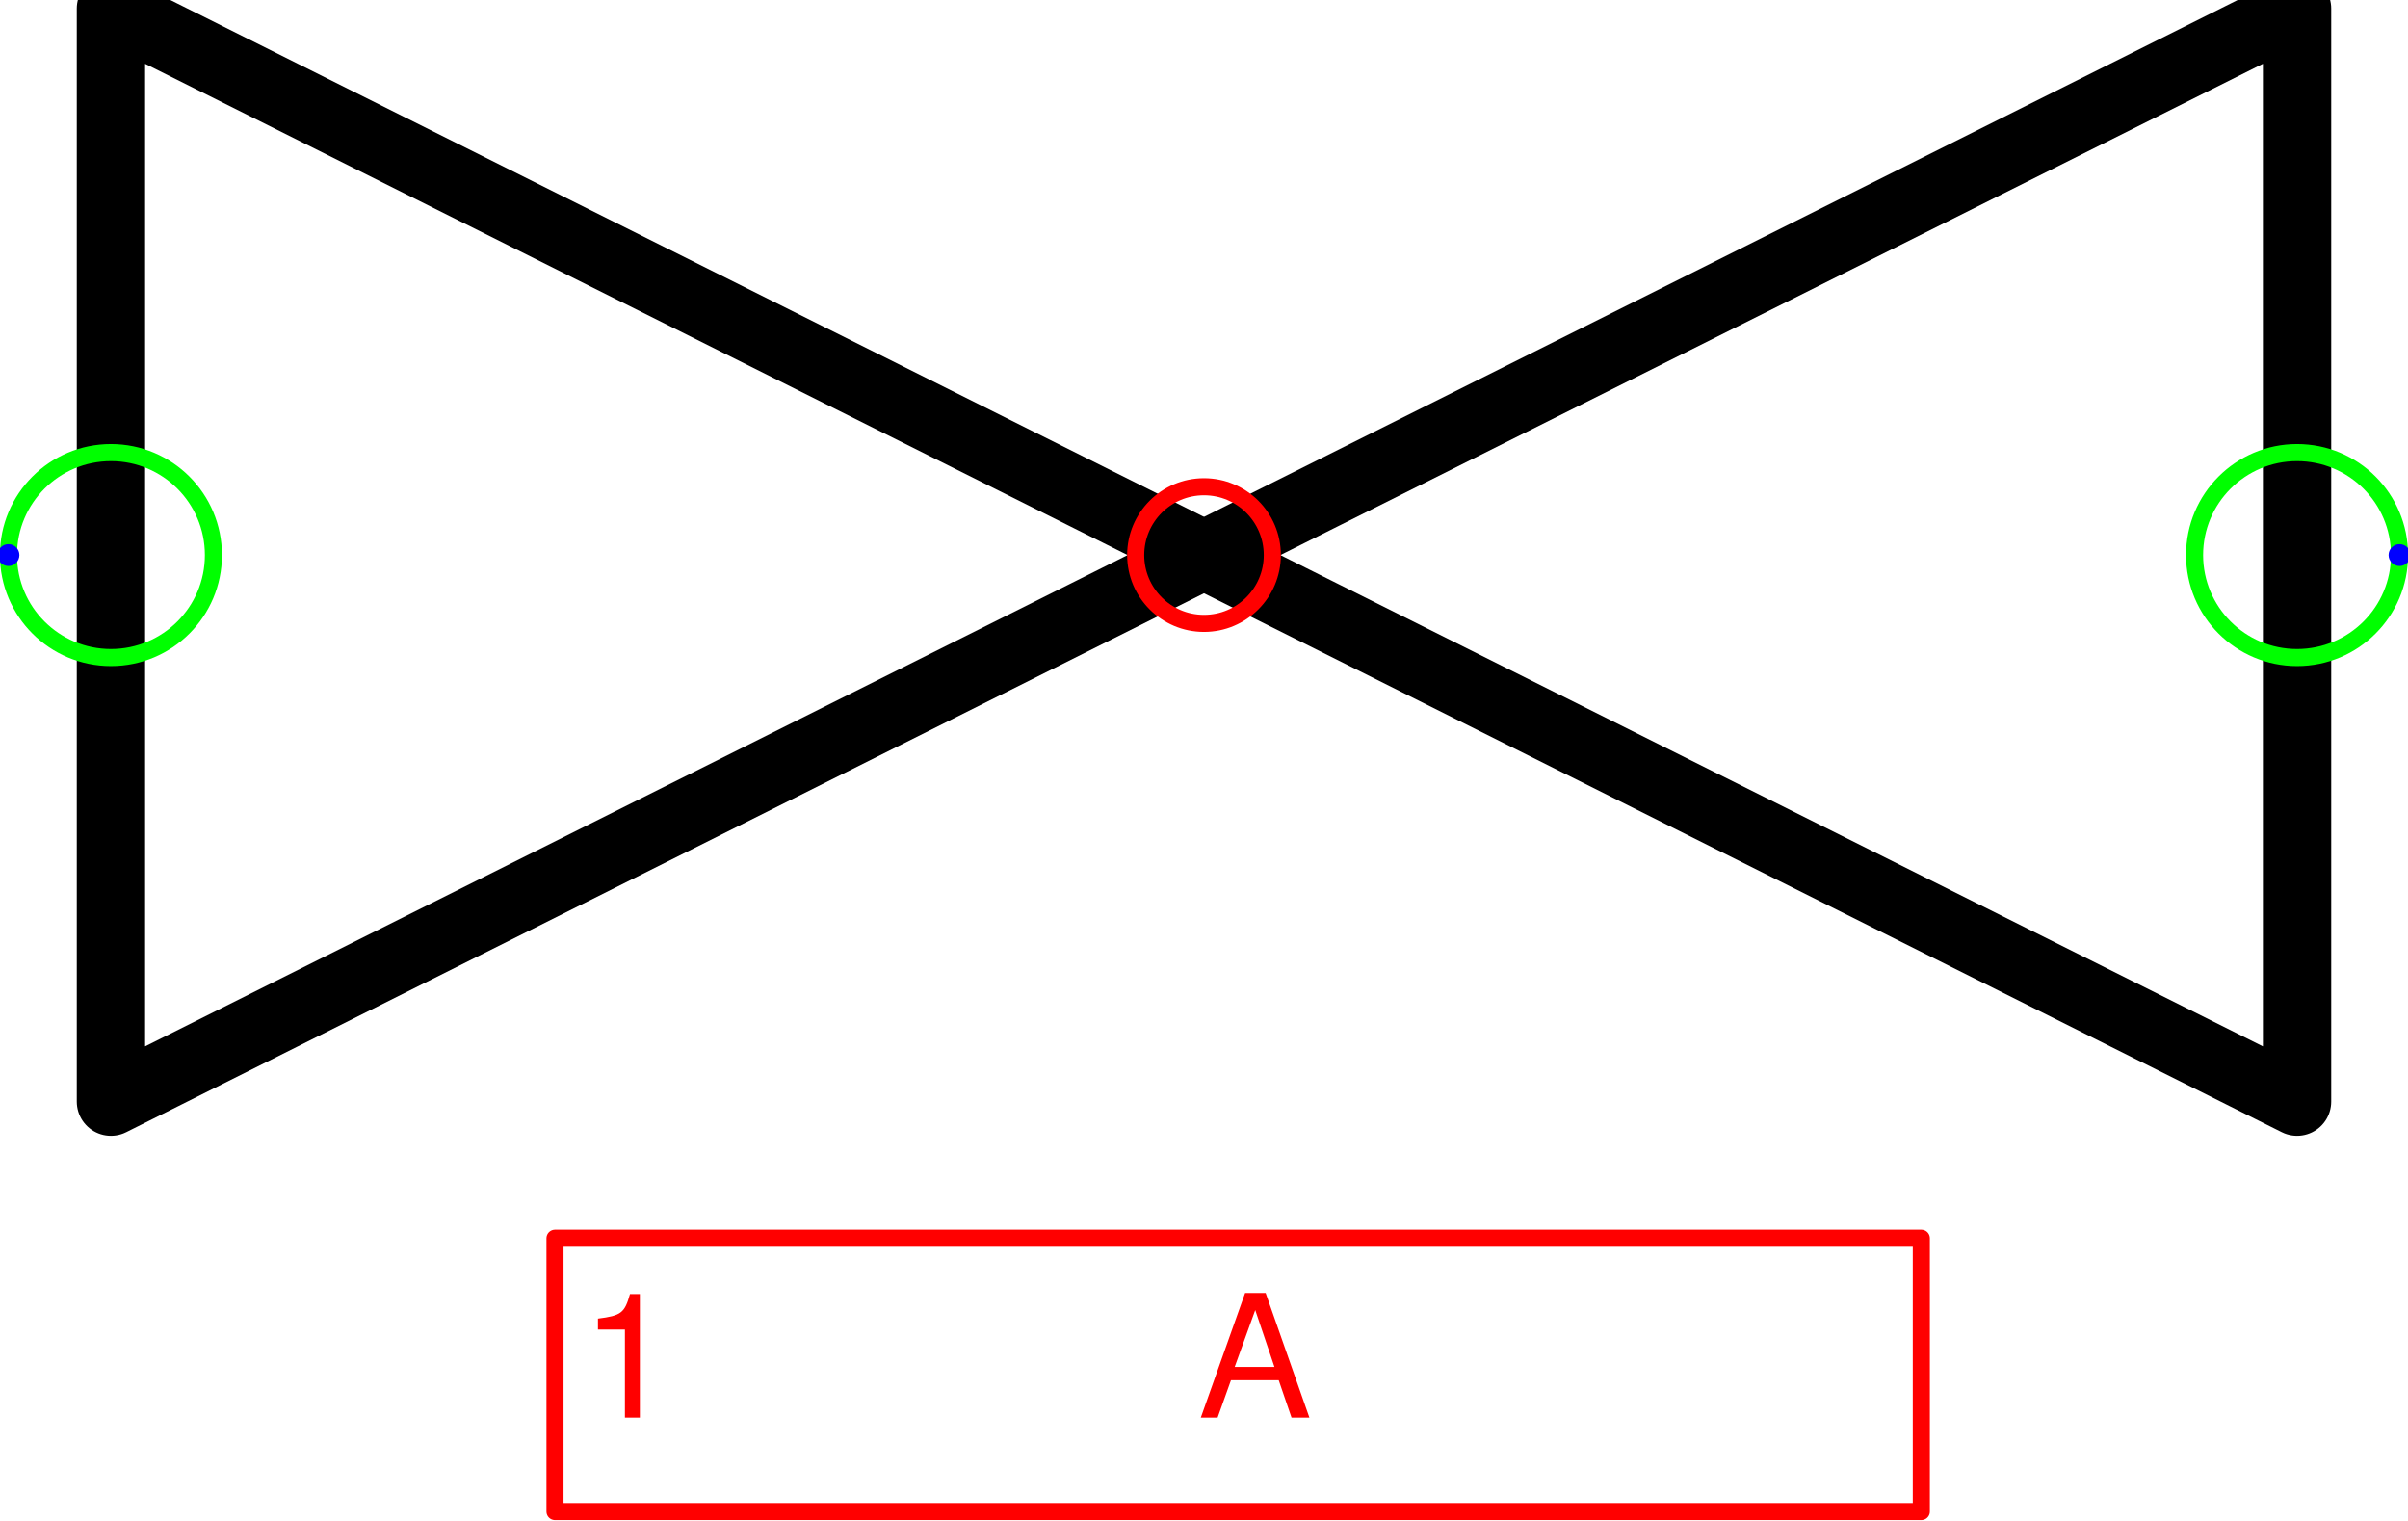
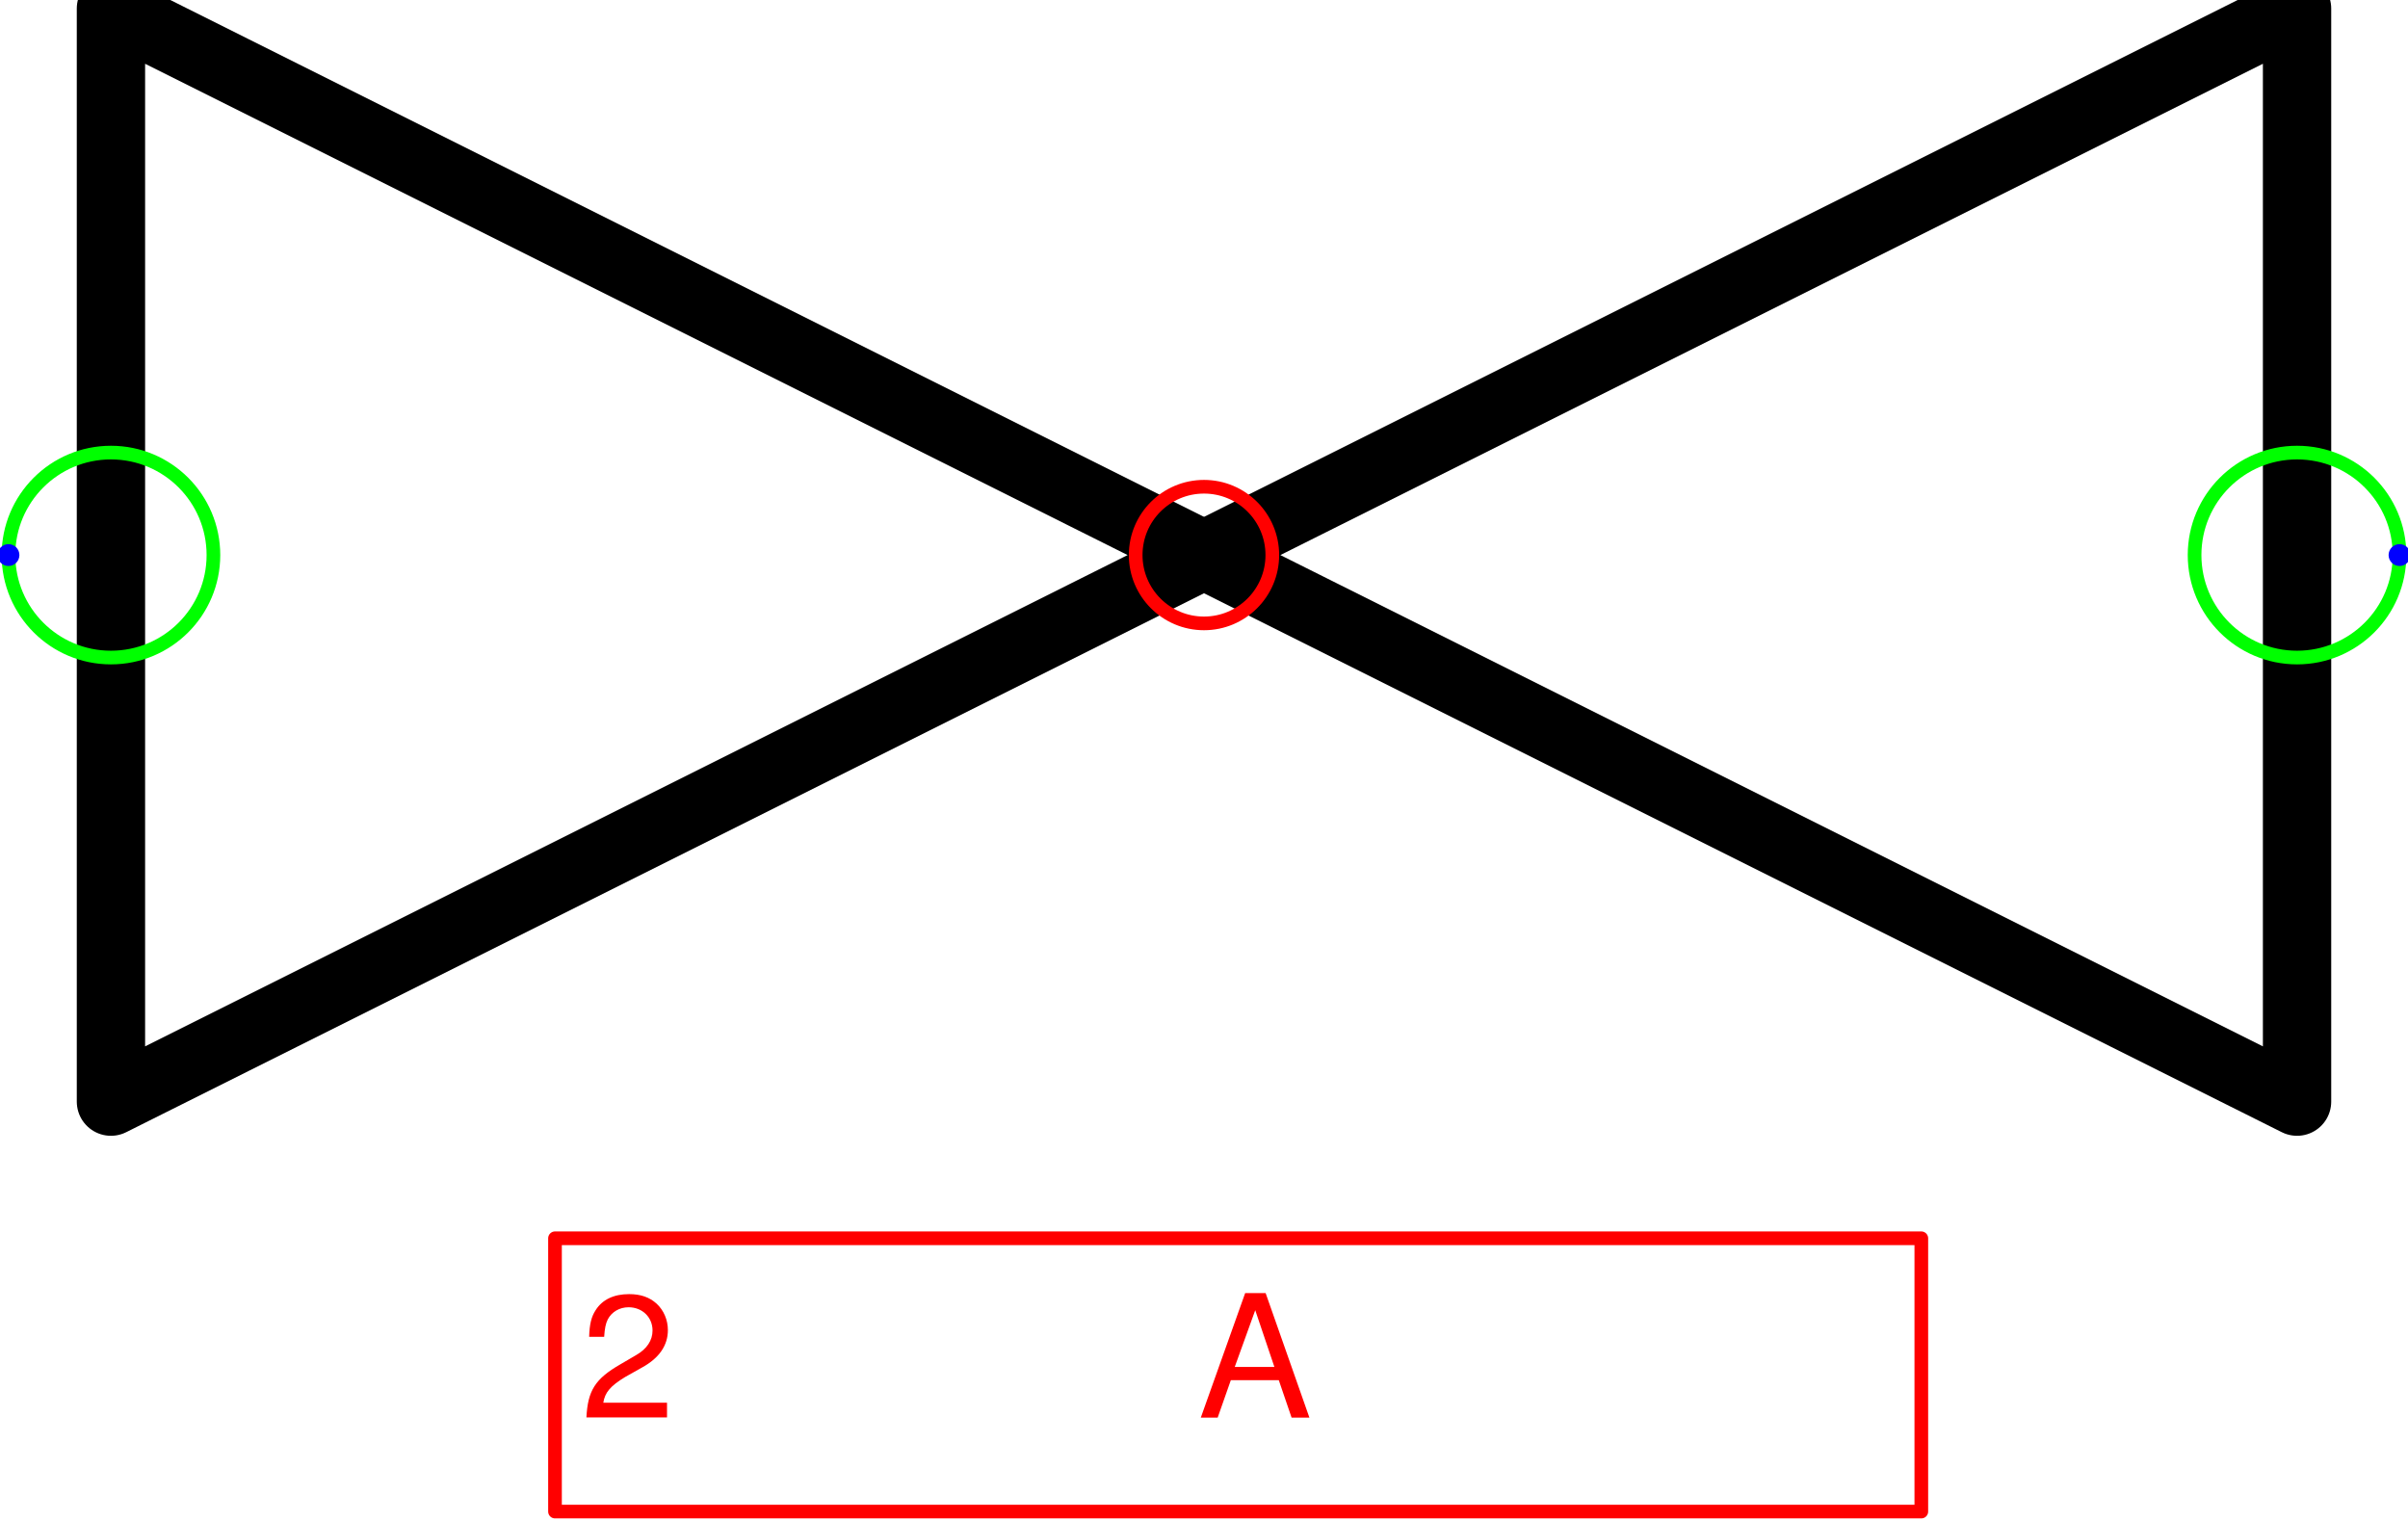
<svg xmlns="http://www.w3.org/2000/svg" version="1.1" width="37.303mm" height="23.546mm" viewBox="-4.406 -2.031 8.812 5.562">
-   <defs vector-effect="non-scaling-stroke" />
+   <defs />
  <g>
    <g id="cell-RnfLC_OCD_TFDwc1yJpn-1" layer="Symbol">
-       <path d="M4 2L0 0 4-2Z" fill="none" stroke="rgb(0, 0, 0)" stroke-miterlimit="10" pointer-events="all" stroke-width="0.25" stroke-linecap="round" stroke-linejoin="round" />
+       <path d="M4 2L0 0 4-2Z" fill="none" stroke="rgb(0, 0, 0)" stroke-miterlimit="10" stroke-width="0.25" stroke-linecap="round" stroke-linejoin="round" />
    </g>
    <g id="cell-RnfLC_OCD_TFDwc1yJpn-0" layer="Symbol">
-       <path d="M-4-2L0 0-4 2Z" fill="none" stroke="rgb(0, 0, 0)" stroke-miterlimit="10" pointer-events="all" stroke-width="0.25" stroke-linecap="round" stroke-linejoin="round" />
+       <path d="M-4-2L0 0-4 2Z" fill="none" stroke="rgb(0, 0, 0)" stroke-miterlimit="10" stroke-width="0.25" stroke-linecap="round" stroke-linejoin="round" />
    </g>
-     <g id="cell-ByDMSGZs1pinektq7eoQ-0" content="&lt;object label=&quot;%LabelLines%&amp;amp;nbsp; &amp;amp;nbsp; &amp;amp;nbsp; &amp;amp;nbsp; &amp;amp;nbsp; &amp;amp;nbsp;%LabelIndex%&quot; placeholders=&quot;1&quot; LabelLines=&quot;1&quot; LabelIndex=&quot;A&quot;/&gt;" data-label="%LabelLines%&amp;nbsp; &amp;nbsp; &amp;nbsp; &amp;nbsp; &amp;nbsp; &amp;nbsp;%LabelIndex%" data-placeholders="1" data-LabelLines="1" data-LabelIndex="A" layer="Label">
-       <path fill="none" stroke="#ff0000" pointer-events="all" d="M-2.375 2.5L2.625 2.5 2.625 3.5-2.375 3.5z" vector-effect="non-scaling-stroke" stroke-linecap="round" stroke-linejoin="round" />
+     <g id="cell-ByDMSGZs1pinektq7eoQ-0" content="&lt;object label=&quot;%LabelLines%&amp;amp;nbsp; &amp;amp;nbsp; &amp;amp;nbsp; &amp;amp;nbsp; &amp;amp;nbsp; &amp;amp;nbsp;%LabelIndex%&quot; placeholders=&quot;1&quot; LabelLines=&quot;2&quot; LabelIndex=&quot;A&quot;/&gt;" data-label="%LabelLines%&amp;nbsp; &amp;nbsp; &amp;nbsp; &amp;nbsp; &amp;nbsp; &amp;nbsp;%LabelIndex%" data-placeholders="1" data-LabelLines="2" data-LabelIndex="A" layer="Label">
+       <path fill="none" stroke="#ff0000" d="M-2.375 2.5L2.625 2.5 2.625 3.5-2.375 3.5z" stroke-width="0.05" stroke-linecap="round" stroke-linejoin="round" />
      <g>
-         <text x="34" y="83" fill="#FF0000" font-family="Helvetica" font-size="10px" transform="scale(0.0625 0.0625) translate(-70 -32) translate(-0.5 -0.5)" vector-effect="non-scaling-stroke" stroke-linecap="round" stroke-linejoin="round">1           A</text>
+         <text fill="#FF0000" font-family="Helvetica" font-size="40px" transform="matrix(0.015625 0 0 0.015625 -2.28125 3.15625)" stroke-width="0.05" stroke-linecap="round" stroke-linejoin="round">2           A</text>
      </g>
    </g>
    <g id="cell-RnfLC_OCD_TFDwc1yJpn-5" content="&lt;object label=&quot;Connection&quot; PipingConnector=&quot;Y&quot; LabelConnector=&quot;N&quot; SignalConnector=&quot;N&quot; Direction=&quot;0&quot; AuxiliaryConnector=&quot;N&quot;/&gt;" data-label="Connection" data-PipingConnector="Y" data-LabelConnector="N" data-SignalConnector="N" data-Direction="0" data-AuxiliaryConnector="N" layer="Connection">
-       <ellipse cx="4" cy="0" rx="0.375" ry="0.375" fill="none" stroke="#00ff00" vector-effect="non-scaling-stroke" />
-       <ellipse cx="4.375" cy="0" rx="0.04" ry="0.04" fill="#0000ff" stroke="none" vector-effect="non-scaling-stroke" />
+       <ellipse cx="4" cy="0" rx="0.375" ry="0.375" fill="none" stroke="#00ff00" stroke-width="0.05" />
+       <ellipse cx="4.375" cy="0" rx="0.04" ry="0.04" fill="#0000ff" stroke="none" stroke-width="0.05" />
    </g>
    <g id="cell-RnfLC_OCD_TFDwc1yJpn-6" content="&lt;object label=&quot;Connection&quot; PipingConnector=&quot;Y&quot; LabelConnector=&quot;N&quot; SignalConnector=&quot;N&quot; Direction=&quot;180&quot; AuxiliaryConnector=&quot;N&quot;/&gt;" data-label="Connection" data-PipingConnector="Y" data-LabelConnector="N" data-SignalConnector="N" data-Direction="180" data-AuxiliaryConnector="N" layer="Connection">
-       <ellipse cx="-4" cy="0" rx="0.375" ry="0.375" fill="none" stroke="#00ff00" vector-effect="non-scaling-stroke" />
-       <ellipse cx="-4.375" cy="4.5924253663221344e-17" rx="0.04" ry="0.04" fill="#0000ff" stroke="none" vector-effect="non-scaling-stroke" />
+       <ellipse cx="-4" cy="0" rx="0.375" ry="0.375" fill="none" stroke="#00ff00" stroke-width="0.05" />
+       <ellipse cx="-4.375" cy="4.5924253663221344e-17" rx="0.04" ry="0.04" fill="#0000ff" stroke="none" stroke-width="0.05" />
    </g>
    <g id="cell-RnfLC_OCD_TFDwc1yJpn-2" content="&lt;object label=&quot;origo&quot;/&gt;" data-label="origo" layer="Origo">
-       <ellipse cx="0" cy="0" rx="0.25" ry="0.25" fill="none" stroke="#ff0000" vector-effect="non-scaling-stroke" />
+       <ellipse cx="0" cy="0" rx="0.25" ry="0.25" fill="none" stroke="#ff0000" stroke-width="0.05" />
    </g>
  </g>
</svg>
